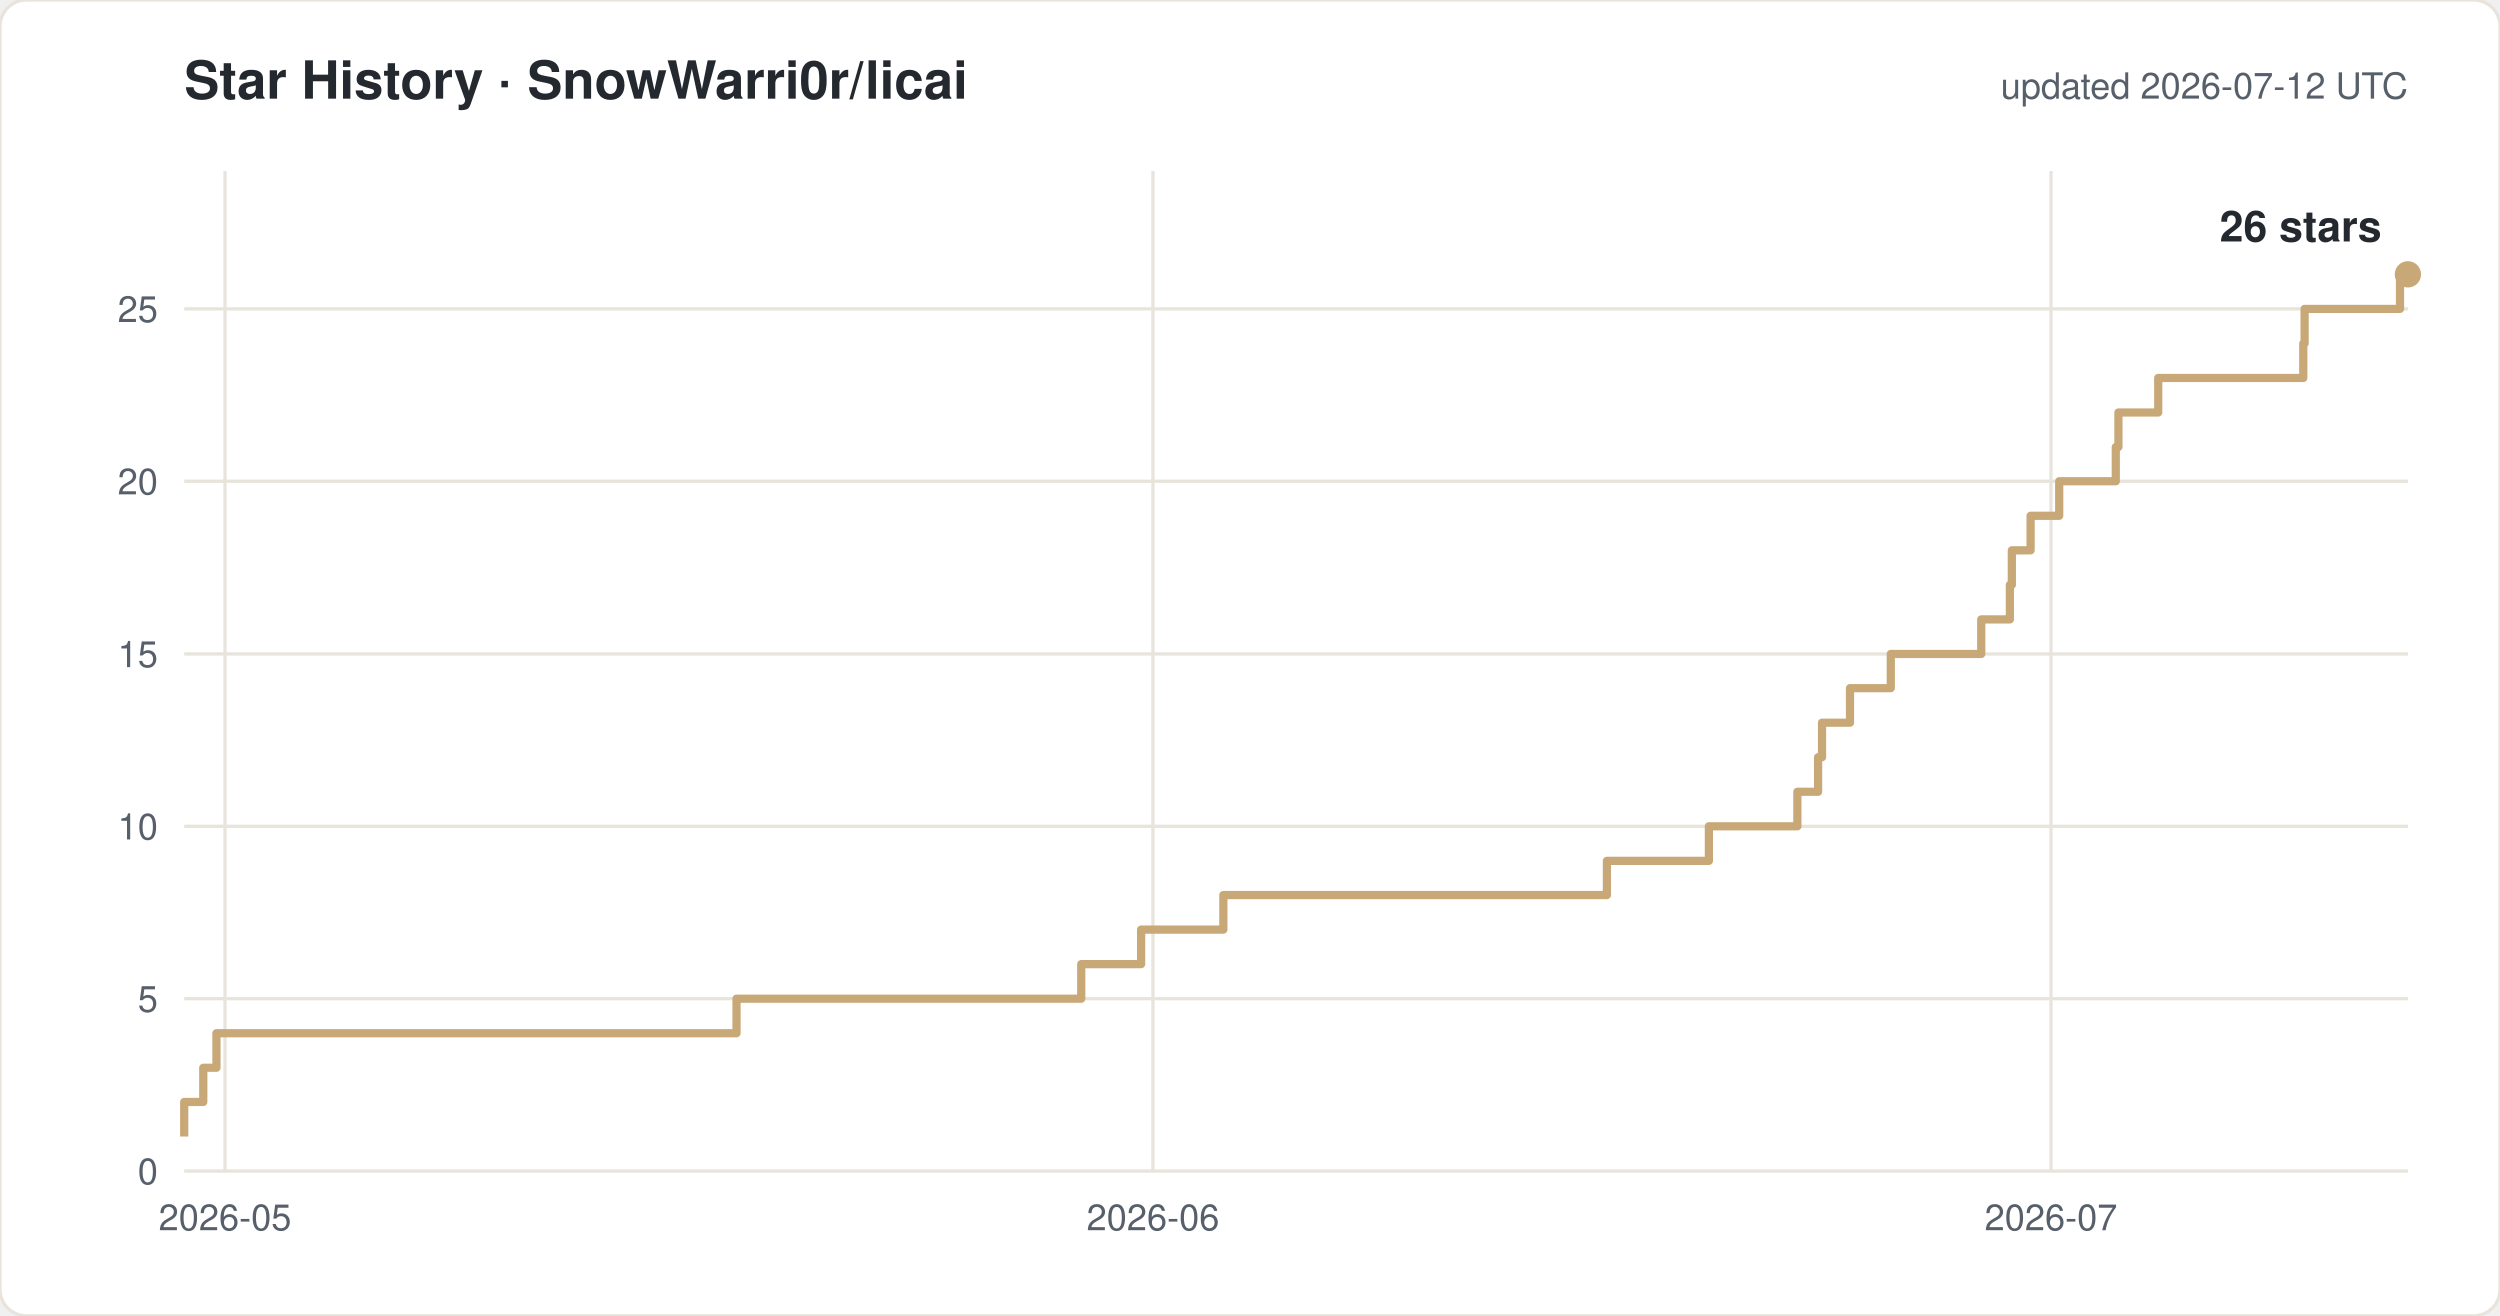
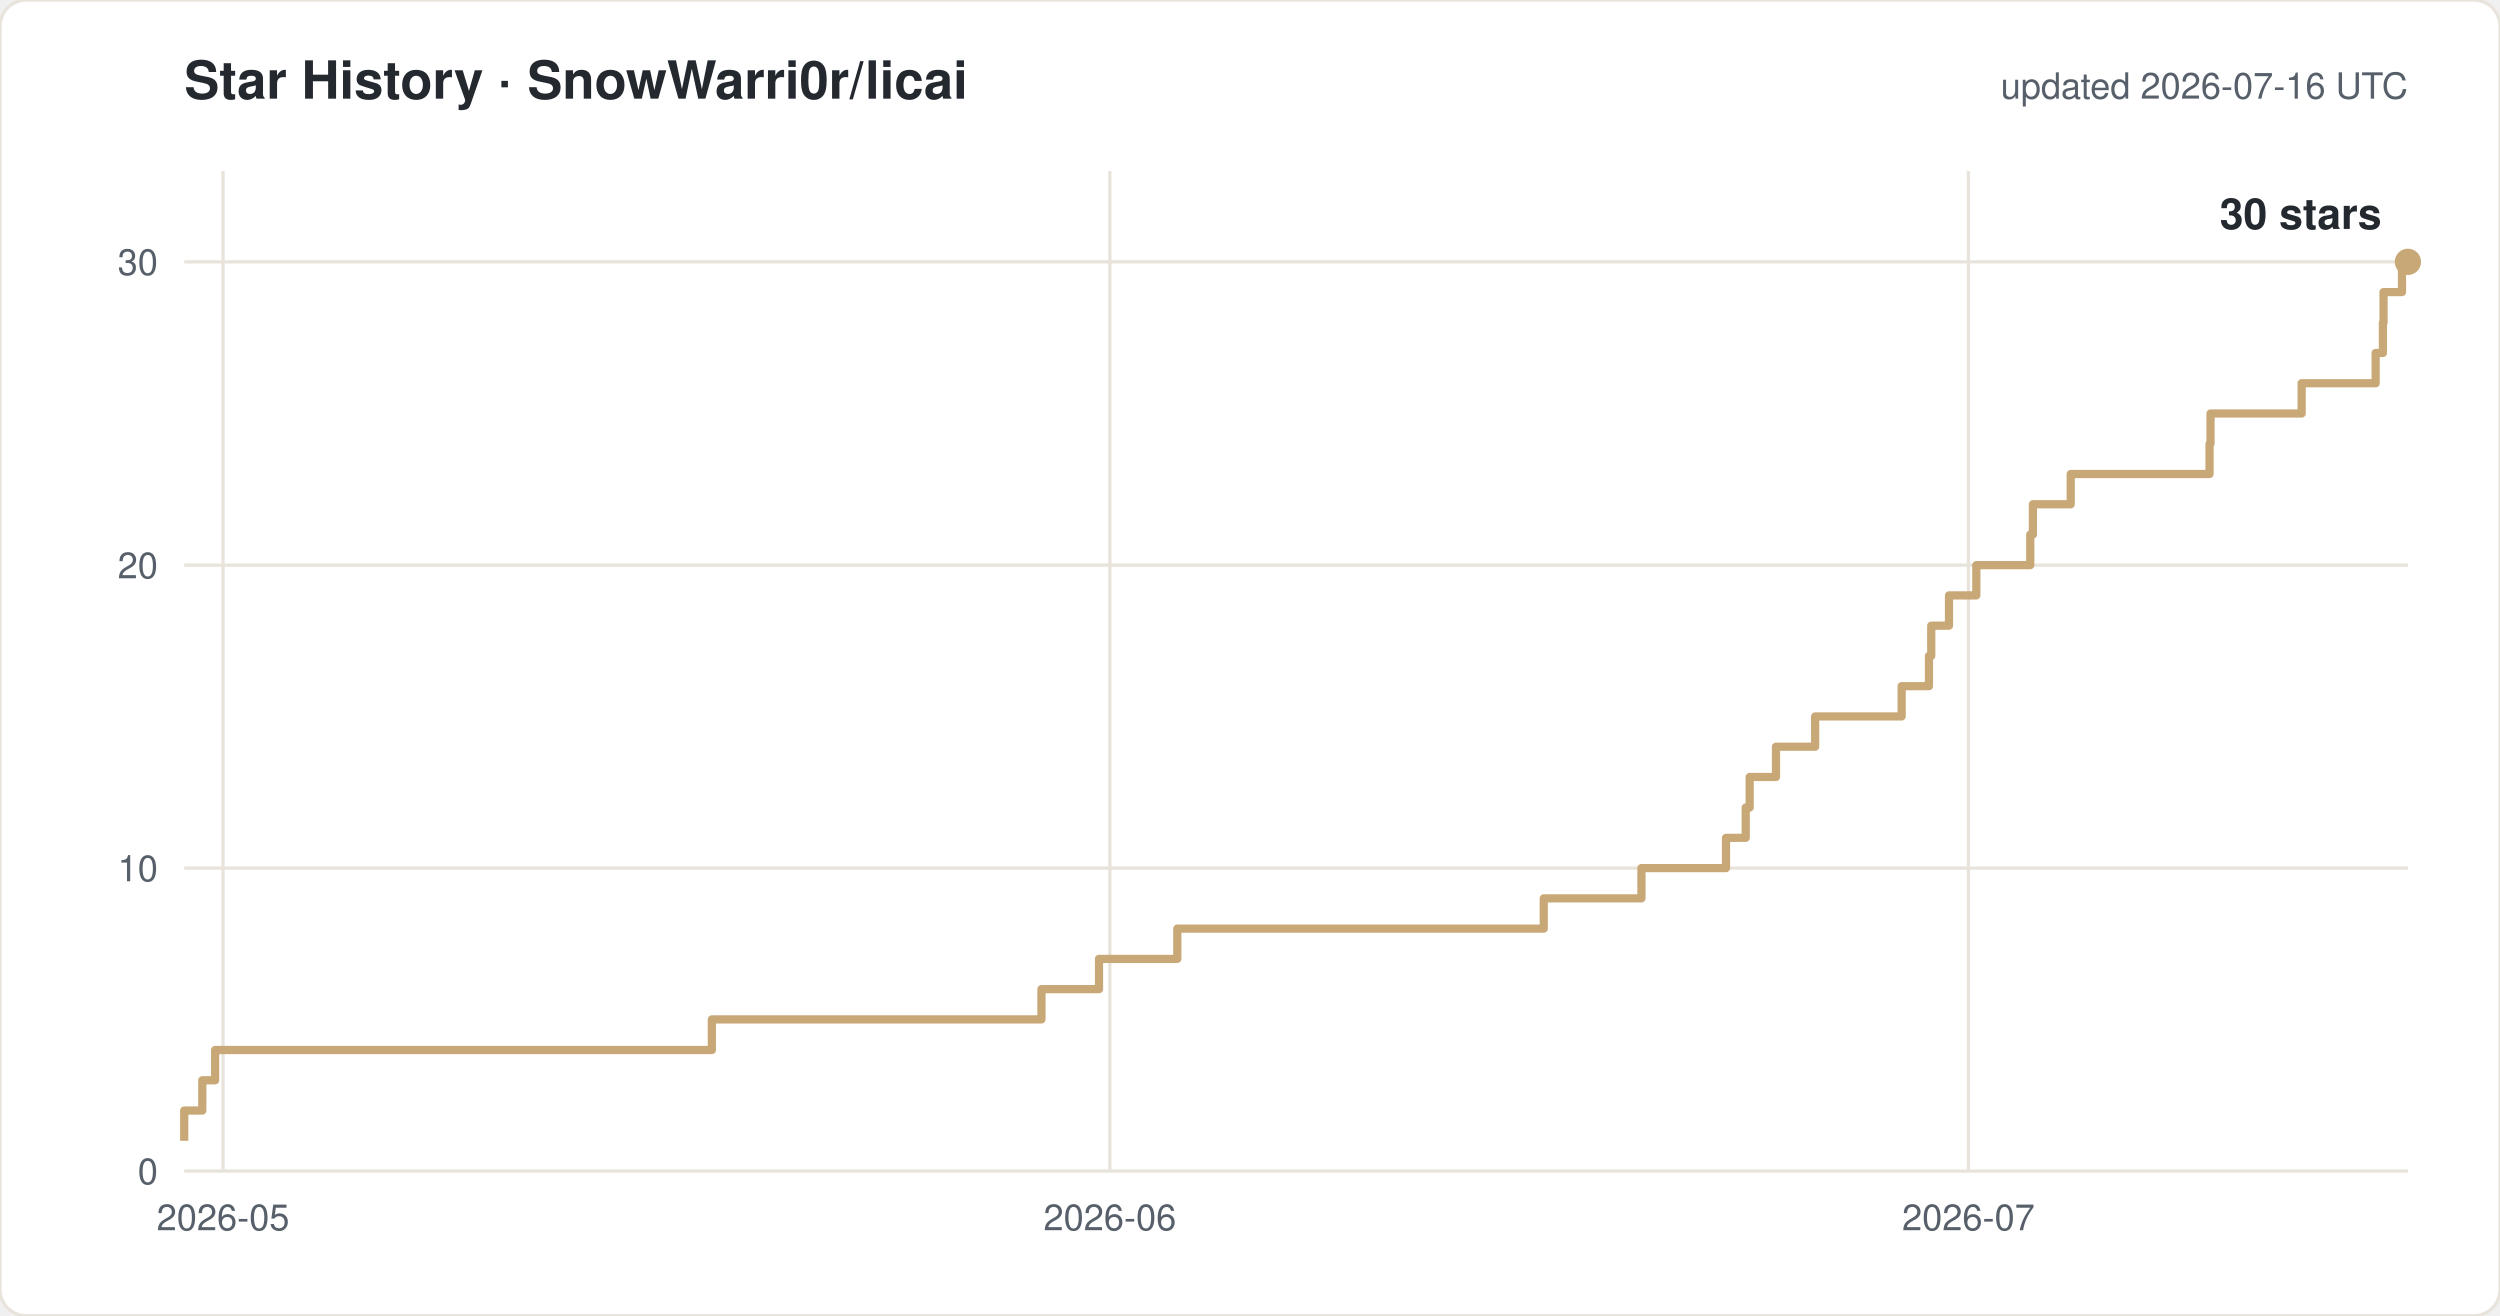
<svg xmlns="http://www.w3.org/2000/svg" width="760" height="400" viewBox="0 0 760 400" font-family="-apple-system,Segoe UI,Helvetica,Arial,sans-serif">
  <rect width="760" height="400" rx="8" fill="#ffffff" stroke="#e8e4dc" />
  <text x="56" y="30" font-size="16" font-weight="600" fill="#24292f">Star History · SnowWarri0r/licai</text>
-   <text x="732" y="30" font-size="11" fill="#57606a" text-anchor="end">updated 2026-07-12 UTC</text>
+   <text x="732" y="30" font-size="11" fill="#57606a" text-anchor="end">updated 2026-07-16 UTC</text>
  <line x1="56" y1="356.0" x2="732" y2="356.0" stroke="#e8e4dc" />
  <text x="48" y="360.0" font-size="11" fill="#57606a" text-anchor="end">0</text>
-   <line x1="56" y1="303.6" x2="732" y2="303.6" stroke="#e8e4dc" />
-   <text x="48" y="307.6" font-size="11" fill="#57606a" text-anchor="end">5</text>
-   <line x1="56" y1="251.2" x2="732" y2="251.2" stroke="#e8e4dc" />
-   <text x="48" y="255.2" font-size="11" fill="#57606a" text-anchor="end">10</text>
-   <line x1="56" y1="198.8" x2="732" y2="198.8" stroke="#e8e4dc" />
-   <text x="48" y="202.8" font-size="11" fill="#57606a" text-anchor="end">15</text>
-   <line x1="56" y1="146.3" x2="732" y2="146.3" stroke="#e8e4dc" />
-   <text x="48" y="150.3" font-size="11" fill="#57606a" text-anchor="end">20</text>
-   <line x1="56" y1="93.9" x2="732" y2="93.9" stroke="#e8e4dc" />
-   <text x="48" y="97.9" font-size="11" fill="#57606a" text-anchor="end">25</text>
-   <line x1="68.4" y1="52" x2="68.4" y2="356" stroke="#e8e4dc" />
-   <text x="68.4" y="374" font-size="11" fill="#57606a" text-anchor="middle">2026-05</text>
-   <line x1="350.5" y1="52" x2="350.5" y2="356" stroke="#e8e4dc" />
-   <text x="350.5" y="374" font-size="11" fill="#57606a" text-anchor="middle">2026-06</text>
-   <line x1="623.5" y1="52" x2="623.5" y2="356" stroke="#e8e4dc" />
-   <text x="623.5" y="374" font-size="11" fill="#57606a" text-anchor="middle">2026-07</text>
-   <path d="M 56.0 345.5 H 56.0 V 335.0 H 61.8 V 324.6 H 65.8 V 314.1 H 223.9 V 303.6 H 328.7 V 293.1 H 346.9 V 282.6 H 371.9 V 272.1 H 488.5 V 261.7 H 519.5 V 251.2 H 546.4 V 240.7 H 552.7 V 230.2 H 553.9 V 219.7 H 562.4 V 209.2 H 574.8 V 198.8 H 602.3 V 188.3 H 611.0 V 177.8 H 611.6 V 167.3 H 617.3 V 156.8 H 626.0 V 146.3 H 643.2 V 135.9 H 644.0 V 125.4 H 656.1 V 114.9 H 700.2 V 104.4 H 700.6 V 93.9 H 729.6 V 83.4 H 732.0" fill="none" stroke="#c8a876" stroke-width="2.5" stroke-linejoin="round" />
-   <circle cx="732.0" cy="83.4" r="4" fill="#c8a876" />
-   <text x="724.0" y="73.4" font-size="13" font-weight="600" fill="#24292f" text-anchor="end">26 stars</text>
+   <line x1="56" y1="263.9" x2="732" y2="263.9" stroke="#e8e4dc" />
+   <text x="48" y="267.9" font-size="11" fill="#57606a" text-anchor="end">10</text>
+   <line x1="56" y1="171.8" x2="732" y2="171.8" stroke="#e8e4dc" />
+   <text x="48" y="175.8" font-size="11" fill="#57606a" text-anchor="end">20</text>
+   <line x1="56" y1="79.6" x2="732" y2="79.6" stroke="#e8e4dc" />
+   <text x="48" y="83.6" font-size="11" fill="#57606a" text-anchor="end">30</text>
+   <line x1="67.8" y1="52" x2="67.8" y2="356" stroke="#e8e4dc" />
+   <text x="67.8" y="374" font-size="11" fill="#57606a" text-anchor="middle">2026-05</text>
+   <line x1="337.4" y1="52" x2="337.4" y2="356" stroke="#e8e4dc" />
+   <text x="337.4" y="374" font-size="11" fill="#57606a" text-anchor="middle">2026-06</text>
+   <line x1="598.4" y1="52" x2="598.4" y2="356" stroke="#e8e4dc" />
+   <text x="598.4" y="374" font-size="11" fill="#57606a" text-anchor="middle">2026-07</text>
+   <path d="M 56.0 346.8 H 56.0 V 337.6 H 61.5 V 328.4 H 65.4 V 319.2 H 216.4 V 309.9 H 316.6 V 300.7 H 334.1 V 291.5 H 357.9 V 282.3 H 469.3 V 273.1 H 499.0 V 263.9 H 524.7 V 254.7 H 530.7 V 245.5 H 531.9 V 236.2 H 539.9 V 227.0 H 551.8 V 217.8 H 578.1 V 208.6 H 586.4 V 199.4 H 587.1 V 190.2 H 592.5 V 181.0 H 600.8 V 171.8 H 617.2 V 162.5 H 618.0 V 153.3 H 629.5 V 144.1 H 671.7 V 134.9 H 672.0 V 125.7 H 699.7 V 116.5 H 722.2 V 107.3 H 724.4 V 98.1 H 724.6 V 88.8 H 730.2 V 79.6 H 732.0" fill="none" stroke="#c8a876" stroke-width="2.5" stroke-linejoin="round" />
+   <circle cx="732.0" cy="79.6" r="4" fill="#c8a876" />
+   <text x="724.0" y="69.6" font-size="13" font-weight="600" fill="#24292f" text-anchor="end">30 stars</text>
</svg>
